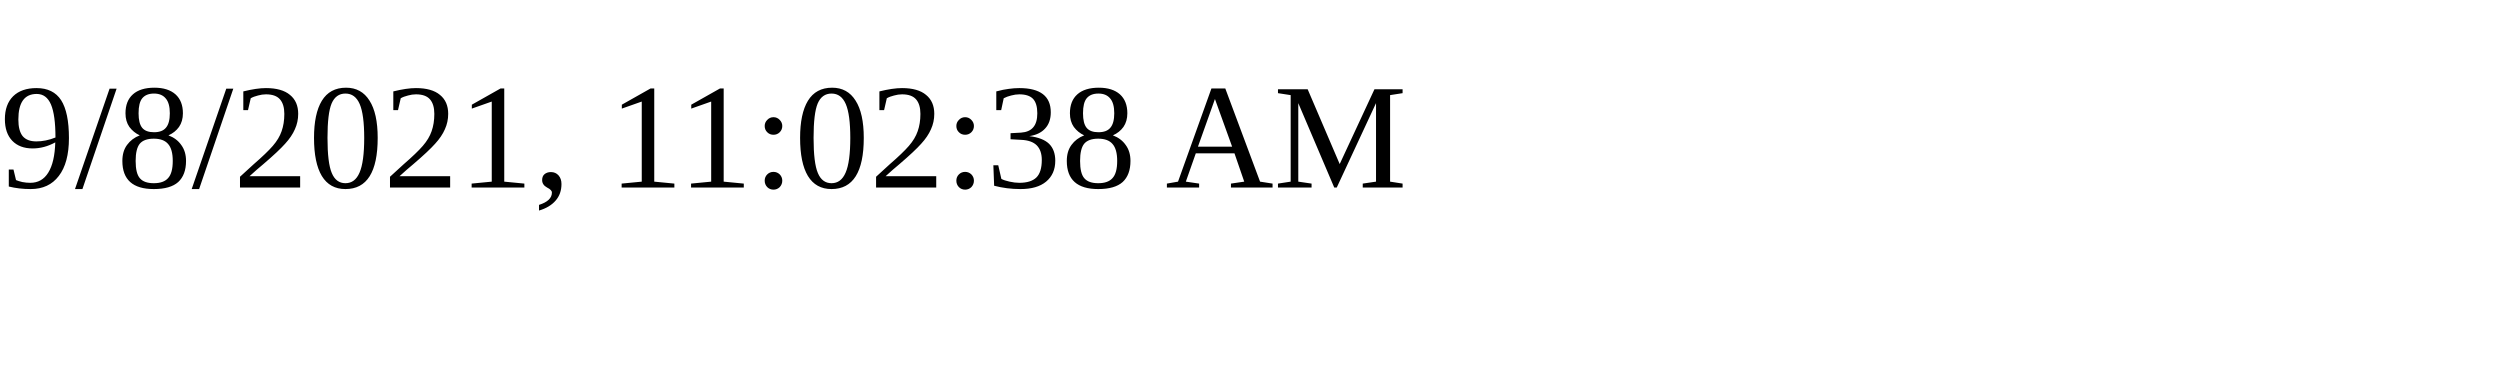
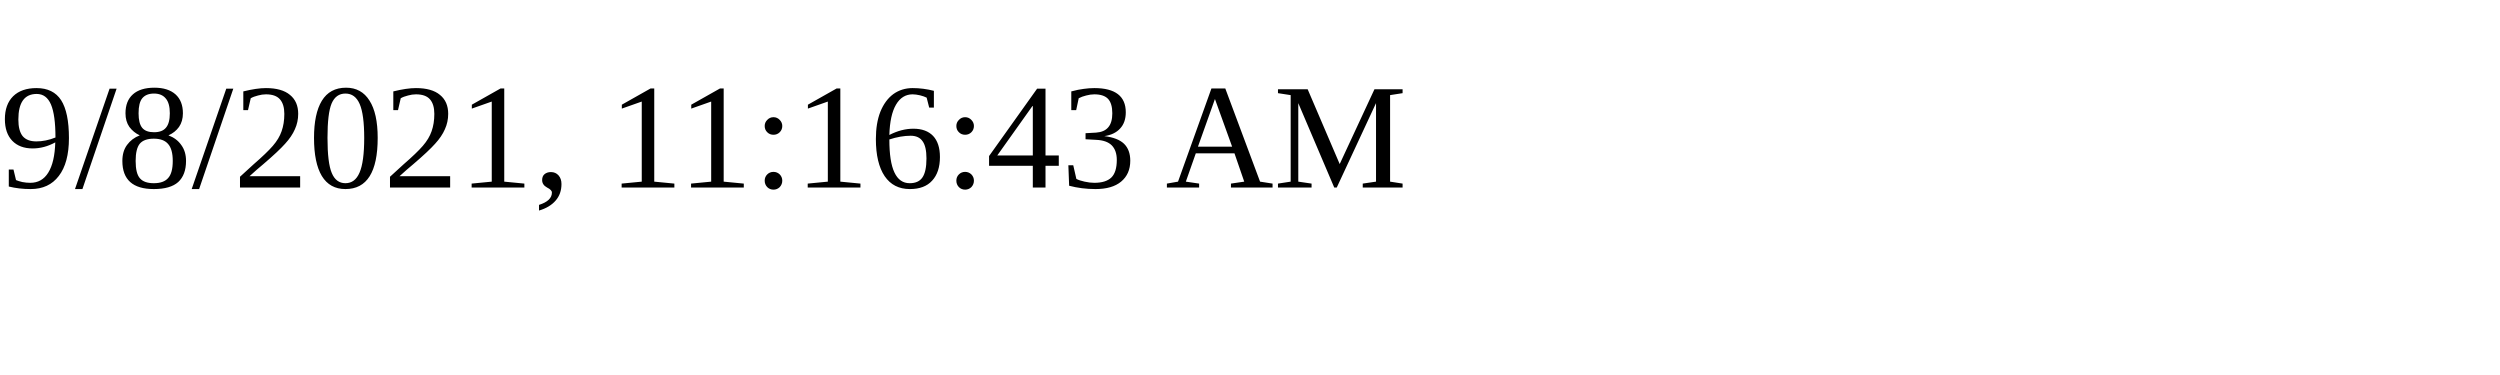
<svg xmlns="http://www.w3.org/2000/svg" height="30" width="200">
-   <text x="0" y="15">9/8/2021, 11:02:38 AM</text>
+   <text x="0" y="15">9/8/2021, 11:16:43 AM</text>
</svg>
